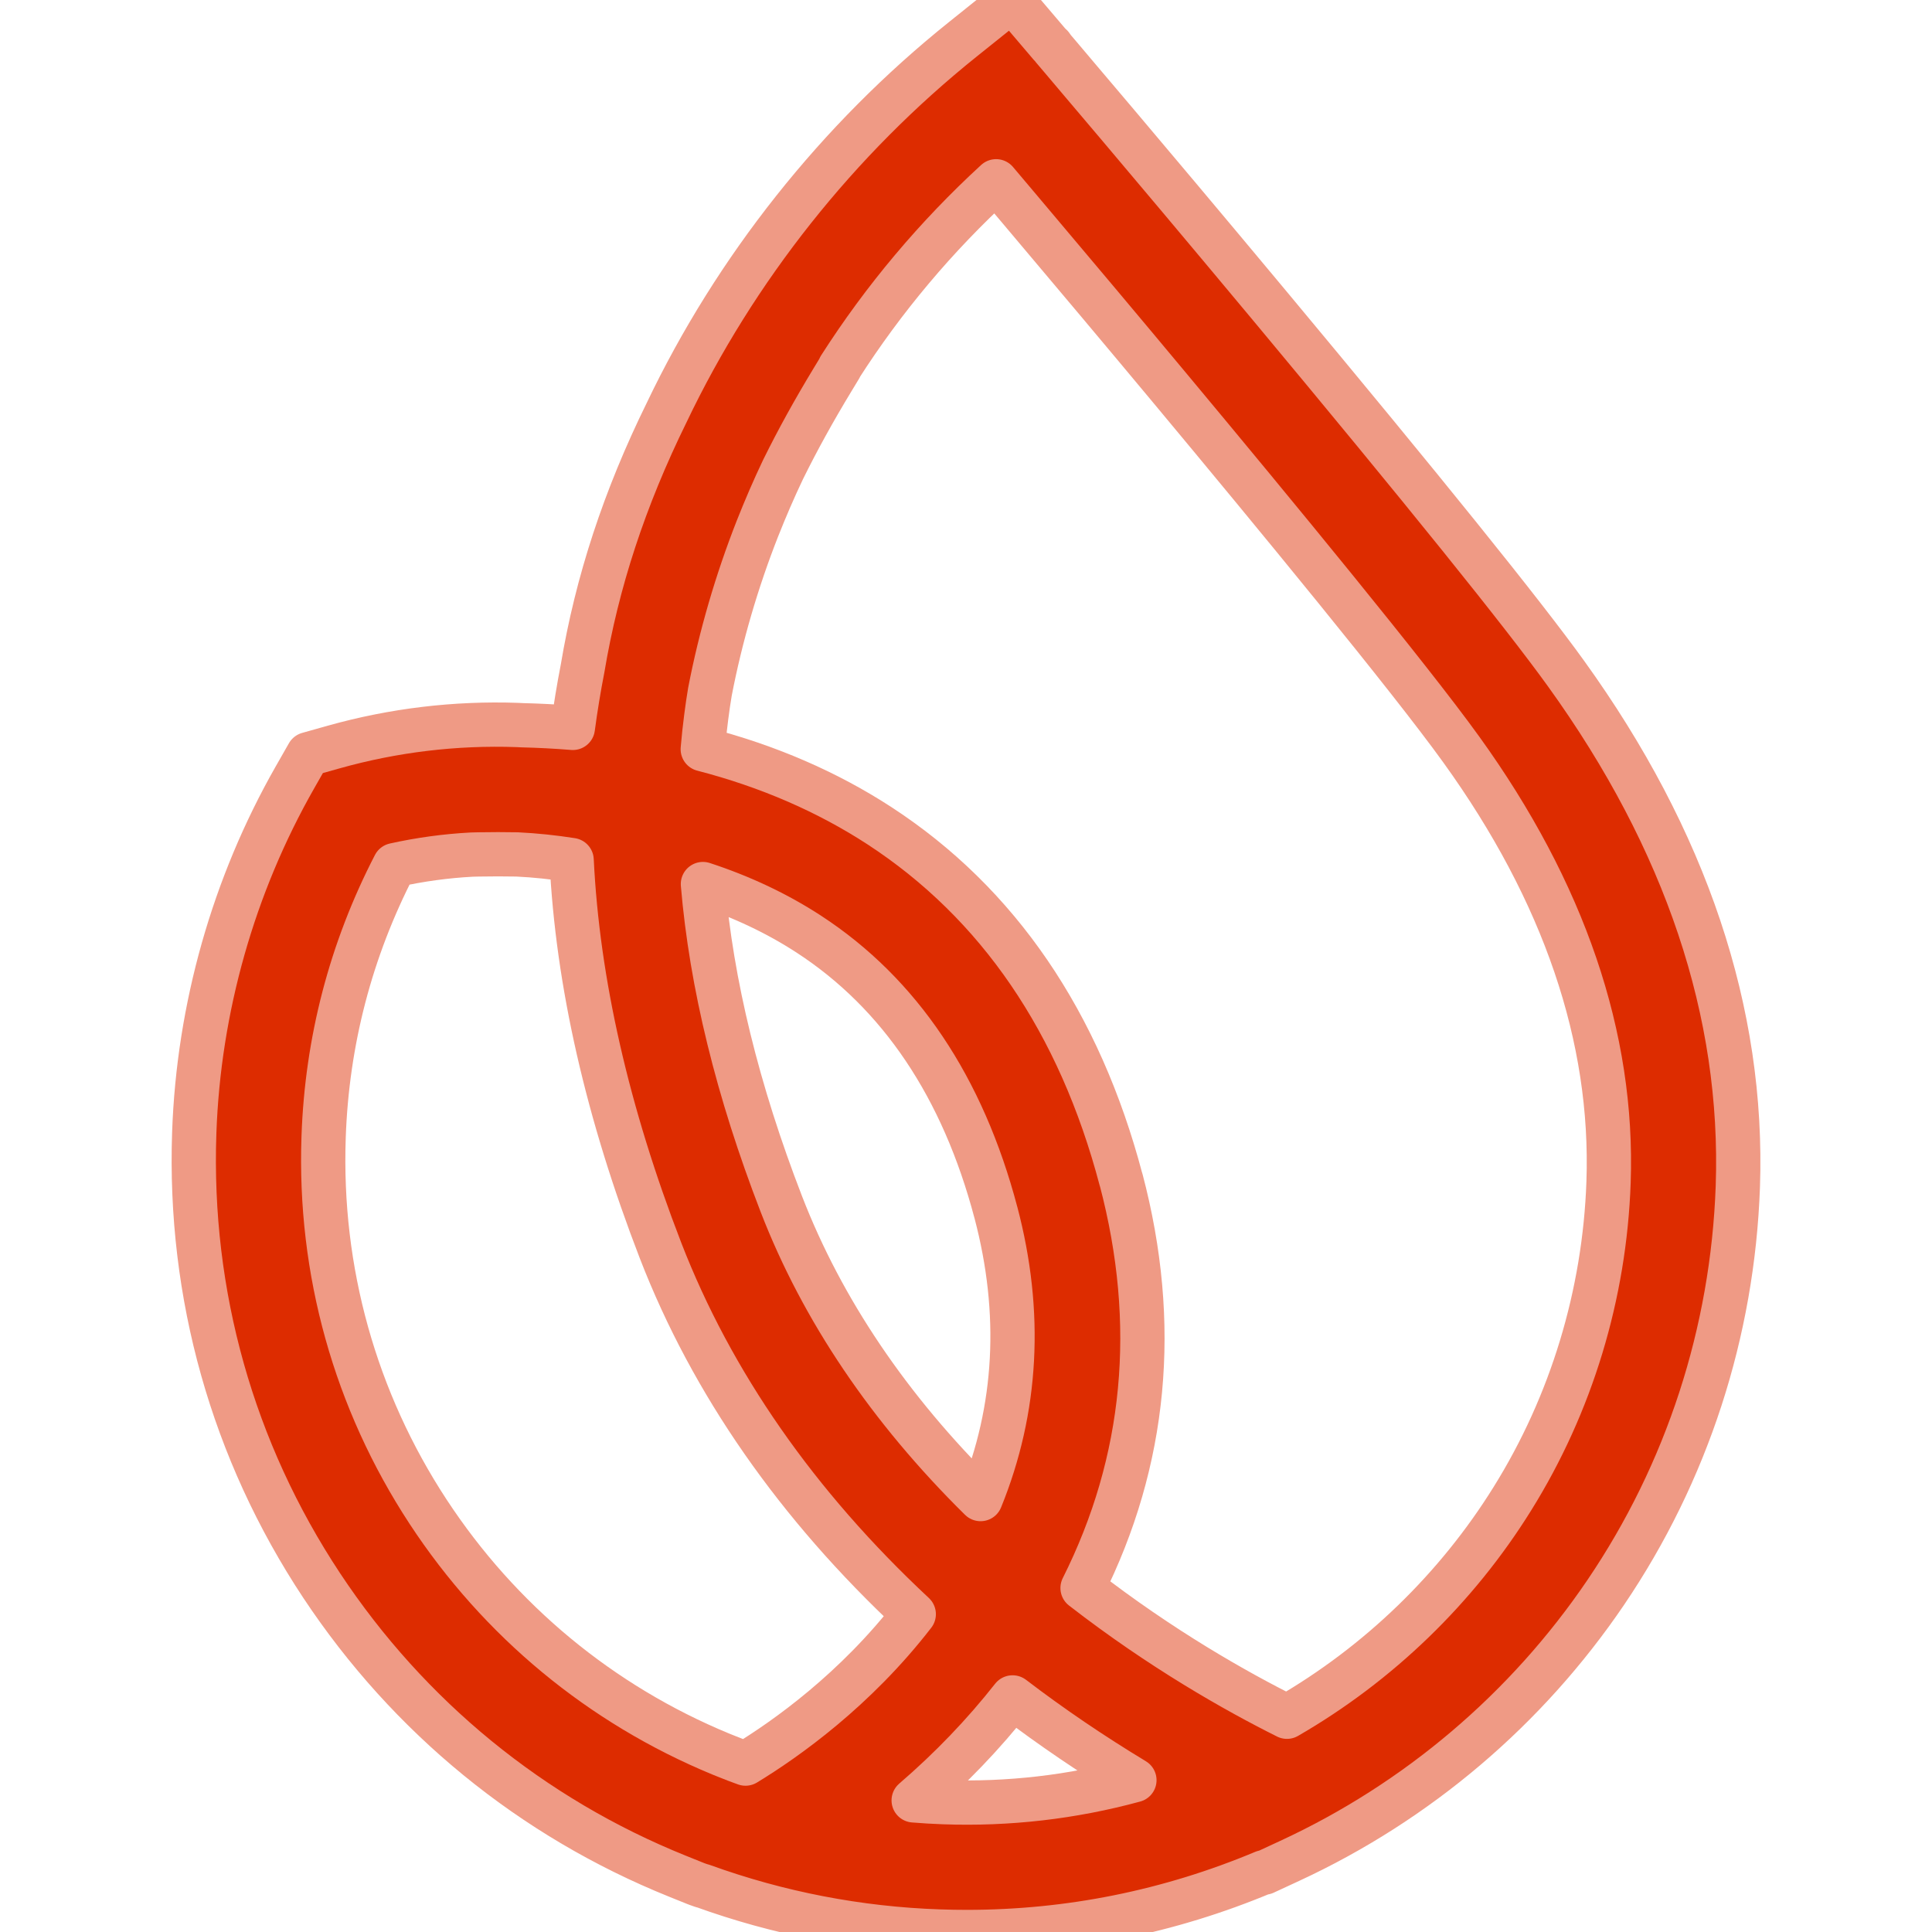
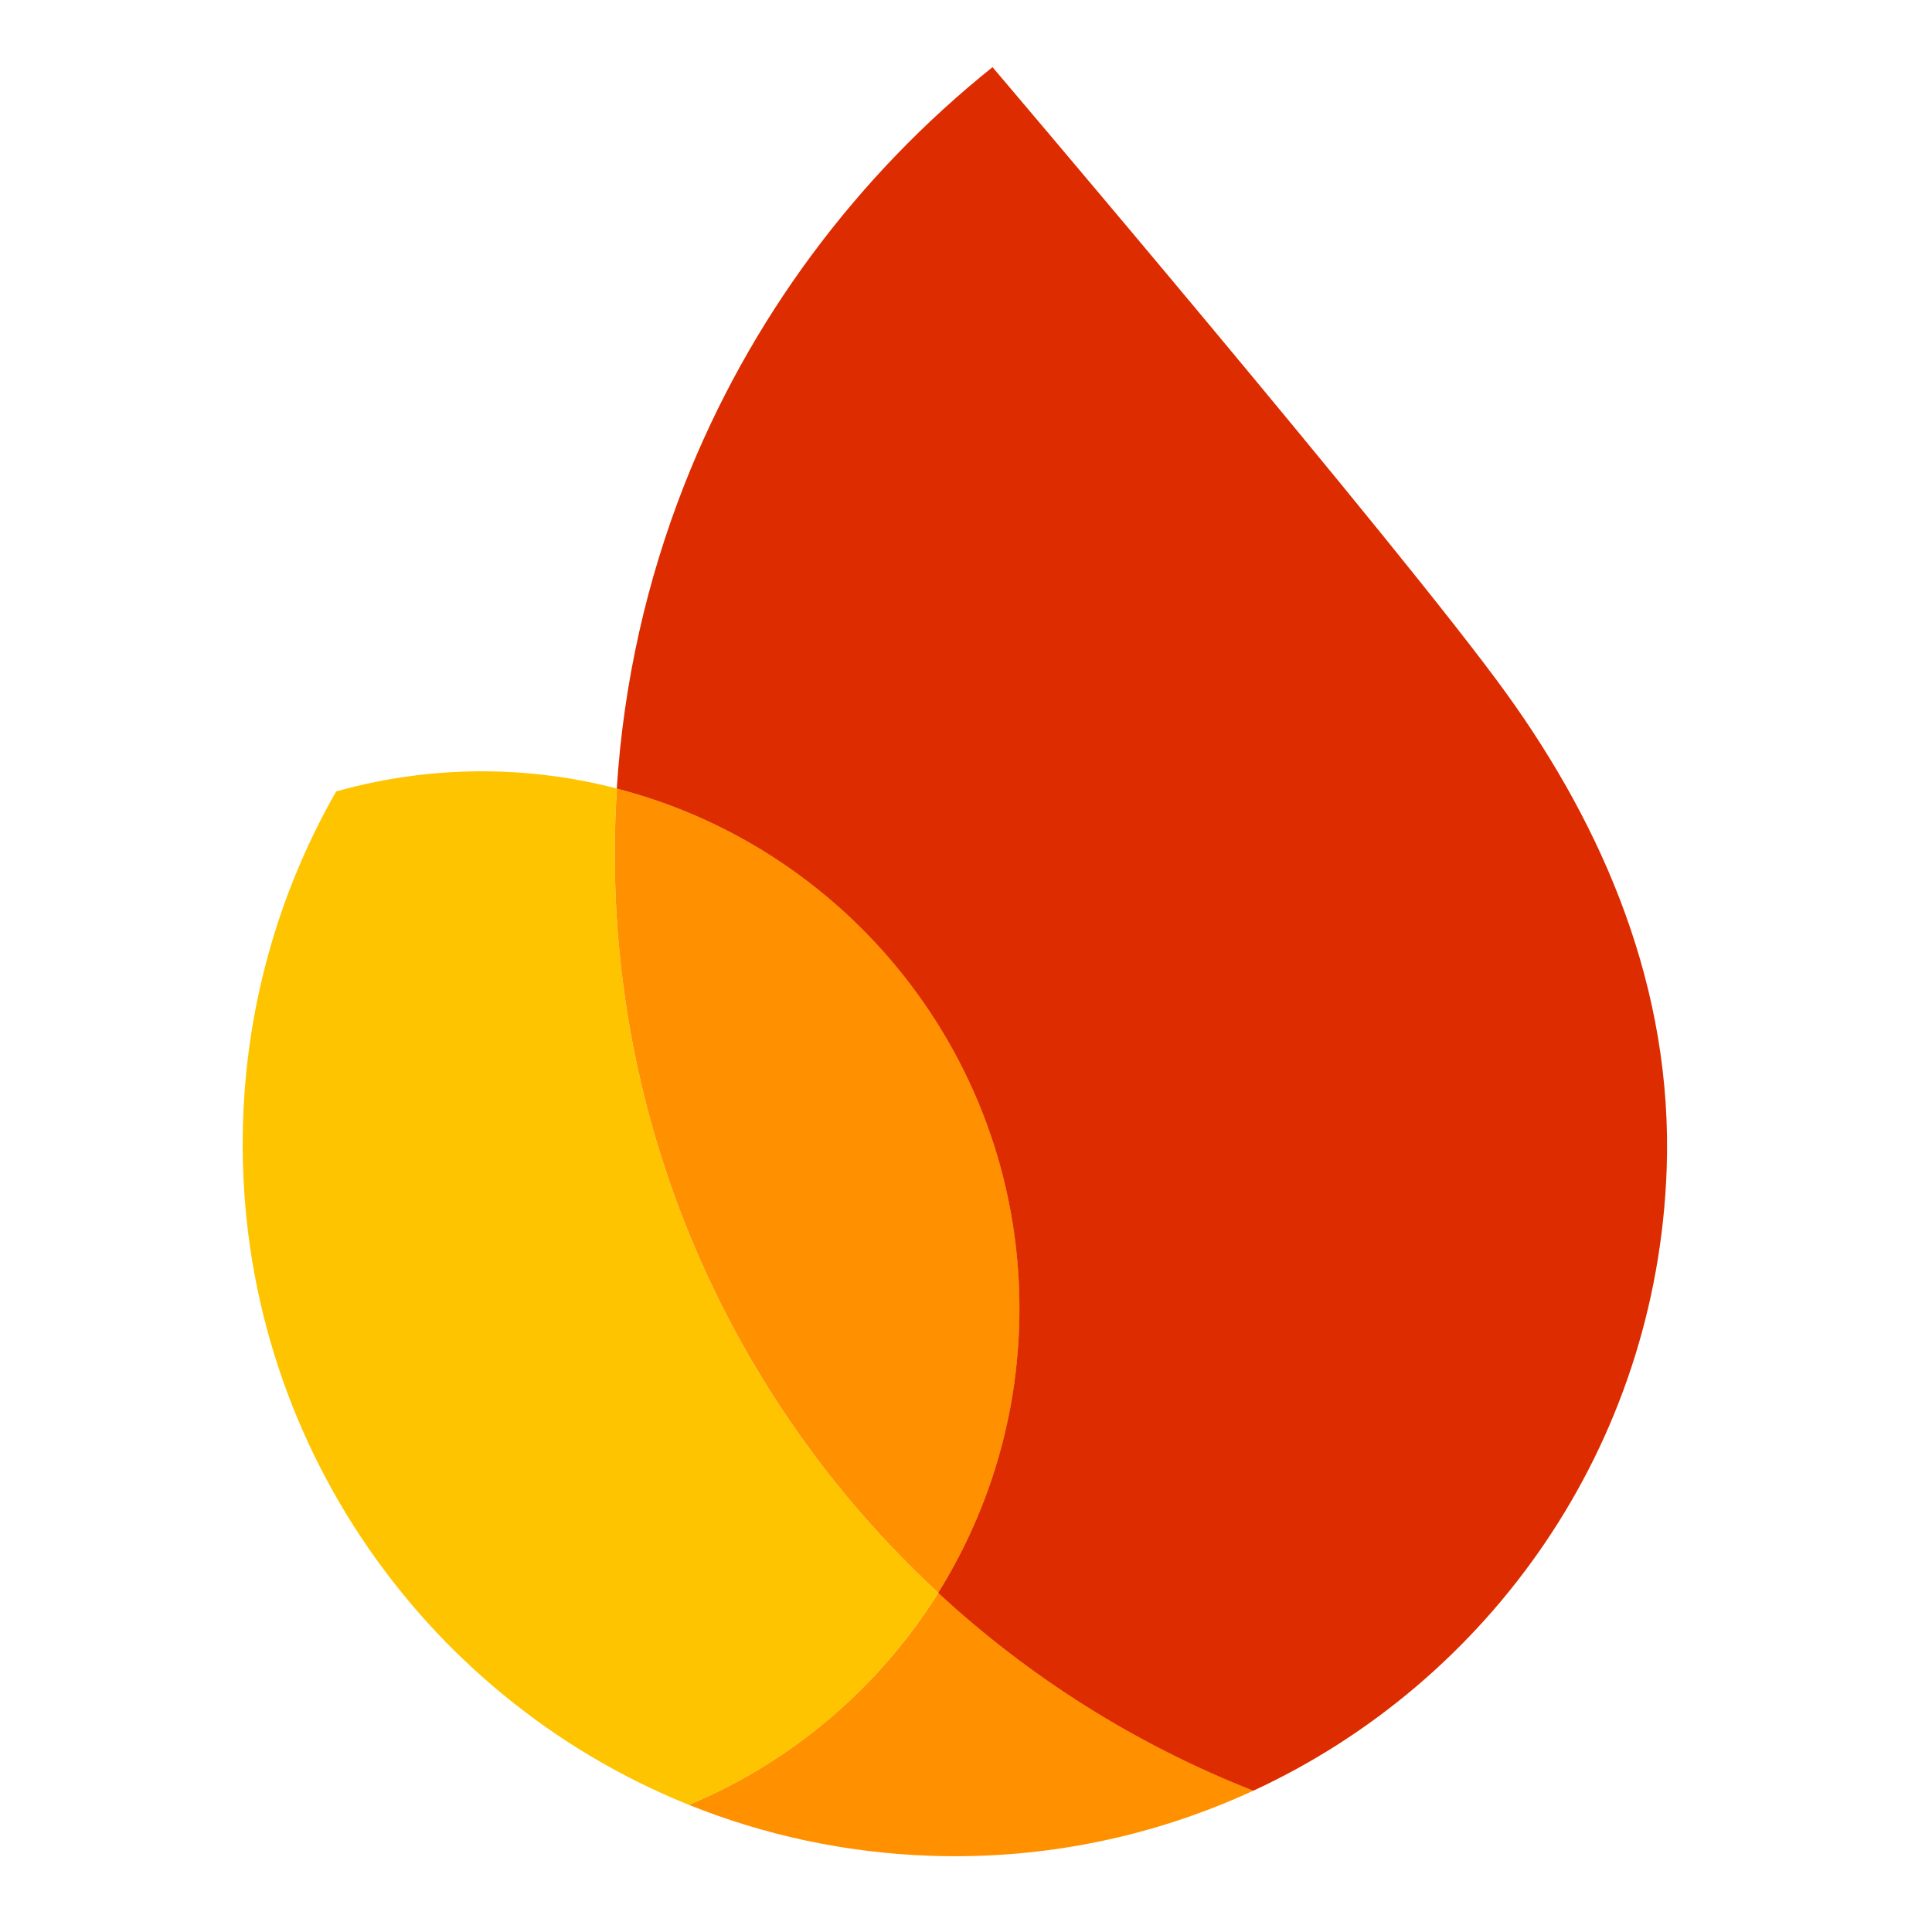
- <svg xmlns="http://www.w3.org/2000/svg" viewBox="0 0 24 24" role="img" aria-label="Firebase / Firestore">
-   <defs>
-     <filter id="tss_firebase_flt" x="-45%" y="-45%" width="190%" height="190%">
-       <feGaussianBlur stdDeviation="1.15" />
-     </filter>
-   </defs>
-   <style>@keyframes tss_firebase_ign{0%,10%{fill-opacity:0.28;transform:scale(0.96)}15%{fill-opacity:0.85;transform:scale(1)}20%{fill-opacity:0.38;transform:scale(0.98)}28%,86%{fill-opacity:1;transform:scale(1)}100%{fill-opacity:0.28;transform:scale(0.96)}}@keyframes tss_firebase_glw{0%,12%{opacity:0}16%{opacity:0.4}20%{opacity:0.08}28%,78%{opacity:0.55}92%,100%{opacity:0}}.tss_firebase_ign{transform-origin:12px 12px;animation:tss_firebase_ign 3.6s ease-in-out infinite}.tss_firebase_glw{animation:tss_firebase_glw 3.6s ease-in-out infinite;opacity:0}@keyframes tss_firebase_sp0{0%,0%{stroke-dashoffset:100;stroke-opacity:1}30%,78%{stroke-dashoffset:0;stroke-opacity:0.25}100%{stroke-dashoffset:-100;stroke-opacity:1}}.tss_firebase_sp0{stroke-dasharray:100;animation:tss_firebase_sp0 3.6s cubic-bezier(0.22,1,0.36,1) infinite}@keyframes tss_firebase_sp1{0%,6%{stroke-dashoffset:100;stroke-opacity:1}35%,78%{stroke-dashoffset:0;stroke-opacity:0.25}100%{stroke-dashoffset:-100;stroke-opacity:1}}.tss_firebase_sp1{stroke-dasharray:100;animation:tss_firebase_sp1 3.6s cubic-bezier(0.22,1,0.36,1) infinite}@keyframes tss_firebase_sp2{0%,12%{stroke-dashoffset:100;stroke-opacity:1}40%,78%{stroke-dashoffset:0;stroke-opacity:0.25}100%{stroke-dashoffset:-100;stroke-opacity:1}}.tss_firebase_sp2{stroke-dasharray:100;animation:tss_firebase_sp2 3.6s cubic-bezier(0.22,1,0.36,1) infinite}@media (prefers-reduced-motion: reduce){.tss_firebase_ign{animation:none!important;transform:none!important;fill-opacity:1!important}.tss_firebase_glw{animation:none!important;opacity:0.25!important}.tss_firebase_sp0{animation:none!important;stroke-dashoffset:0!important;stroke-opacity:0!important}.tss_firebase_sp1{animation:none!important;stroke-dashoffset:0!important;stroke-opacity:0!important}.tss_firebase_sp2{animation:none!important;stroke-dashoffset:0!important;stroke-opacity:0!important}}</style>
-   <path class="tss_firebase_glw" filter="url(#tss_firebase_flt)" fill="#EF9A85" fill-rule="evenodd" d="M19.455 8.369c-.538-.748-1.778-2.285-3.681-4.569-.826-.991-1.535-1.832-1.884-2.245a146 146 0 0 0-.488-.576l-.207-.245-.113-.133-.022-.032-.01-.005L12.57 0l-.609.488c-1.555 1.246-2.828 2.851-3.681 4.64-.523 1.064-.864 2.105-1.043 3.176-.047.241-.088.489-.121.738-.209-.017-.421-.028-.632-.033-.018-.001-.035-.002-.059-.003a7.46 7.46 0 0 0-2.28.274l-.317.089-.163.286c-.765 1.342-1.198 2.869-1.252 4.416-.07 2.01.477 3.954 1.583 5.625 1.082 1.633 2.61 2.882 4.42 3.611l.236.095.071.025.003-.001a9.59 9.59 0 0 0 2.941.568q.171.006.342.006c1.273 0 2.513-.249 3.69-.742l.008.004.313-.145a9.63 9.63 0 0 0 3.927-3.335c1.01-1.49 1.577-3.234 1.641-5.042.075-2.161-.643-4.304-2.133-6.371m-7.083 6.695c.328 1.244.264 2.44-.191 3.558-1.135-1.12-1.967-2.352-2.475-3.665-.543-1.404-.87-2.74-.974-3.975.48.157.922.366 1.315.622 1.132.737 1.914 1.902 2.325 3.461zm.207 6.022c.482.368.99.712 1.513 1.028-.771.21-1.565.302-2.369.273a8 8 0 0 1-.373-.022c.458-.394.869-.823 1.228-1.279zm1.347-6.431c-.516-1.957-1.527-3.437-3.002-4.398-.647-.421-1.385-.741-2.194-.95.011-.134.026-.268.043-.4.014-.113.03-.216.046-.313.133-.689.332-1.37.589-2.025.099-.25.206-.499.321-.74l.004-.008c.177-.358.376-.719.61-1.105l.092-.152-.003-.001c.544-.851 1.197-1.627 1.942-2.311l.288.341c.672.796 1.304 1.548 1.878 2.237 1.291 1.549 2.966 3.583 3.612 4.48 1.277 1.771 1.893 3.579 1.83 5.375-.049 1.395-.461 2.755-1.195 3.933-.694 1.116-1.661 2.05-2.8 2.708-.636-.318-1.559-.839-2.539-1.599.79-1.575.952-3.28.479-5.072zm-2.575 5.397c-.725.939-1.587 1.55-2.09 1.856-.081-.029-.163-.06-.243-.093l-.065-.026c-1.49-.616-2.747-1.656-3.635-3.01-.907-1.384-1.356-2.993-1.298-4.653.041-1.19.338-2.327.882-3.379.316-.07.638-.114.96-.131l.084-.002c.162-.003.324-.003.478 0 .227.011.454.035.677.07.073 1.513.445 3.145 1.105 4.852.637 1.644 1.694 3.162 3.144 4.515z" />
-   <path class="tss_firebase_ign" fill="#DD2C00" fill-rule="evenodd" d="M19.455 8.369c-.538-.748-1.778-2.285-3.681-4.569-.826-.991-1.535-1.832-1.884-2.245a146 146 0 0 0-.488-.576l-.207-.245-.113-.133-.022-.032-.01-.005L12.57 0l-.609.488c-1.555 1.246-2.828 2.851-3.681 4.64-.523 1.064-.864 2.105-1.043 3.176-.047.241-.088.489-.121.738-.209-.017-.421-.028-.632-.033-.018-.001-.035-.002-.059-.003a7.46 7.46 0 0 0-2.28.274l-.317.089-.163.286c-.765 1.342-1.198 2.869-1.252 4.416-.07 2.01.477 3.954 1.583 5.625 1.082 1.633 2.61 2.882 4.42 3.611l.236.095.071.025.003-.001a9.59 9.59 0 0 0 2.941.568q.171.006.342.006c1.273 0 2.513-.249 3.69-.742l.008.004.313-.145a9.63 9.63 0 0 0 3.927-3.335c1.01-1.49 1.577-3.234 1.641-5.042.075-2.161-.643-4.304-2.133-6.371m-7.083 6.695c.328 1.244.264 2.44-.191 3.558-1.135-1.12-1.967-2.352-2.475-3.665-.543-1.404-.87-2.74-.974-3.975.48.157.922.366 1.315.622 1.132.737 1.914 1.902 2.325 3.461zm.207 6.022c.482.368.99.712 1.513 1.028-.771.21-1.565.302-2.369.273a8 8 0 0 1-.373-.022c.458-.394.869-.823 1.228-1.279zm1.347-6.431c-.516-1.957-1.527-3.437-3.002-4.398-.647-.421-1.385-.741-2.194-.95.011-.134.026-.268.043-.4.014-.113.03-.216.046-.313.133-.689.332-1.37.589-2.025.099-.25.206-.499.321-.74l.004-.008c.177-.358.376-.719.61-1.105l.092-.152-.003-.001c.544-.851 1.197-1.627 1.942-2.311l.288.341c.672.796 1.304 1.548 1.878 2.237 1.291 1.549 2.966 3.583 3.612 4.48 1.277 1.771 1.893 3.579 1.83 5.375-.049 1.395-.461 2.755-1.195 3.933-.694 1.116-1.661 2.05-2.8 2.708-.636-.318-1.559-.839-2.539-1.599.79-1.575.952-3.28.479-5.072zm-2.575 5.397c-.725.939-1.587 1.55-2.09 1.856-.081-.029-.163-.06-.243-.093l-.065-.026c-1.49-.616-2.747-1.656-3.635-3.01-.907-1.384-1.356-2.993-1.298-4.653.041-1.19.338-2.327.882-3.379.316-.07.638-.114.96-.131l.084-.002c.162-.003.324-.003.478 0 .227.011.454.035.677.07.073 1.513.445 3.145 1.105 4.852.637 1.644 1.694 3.162 3.144 4.515z" />
-   <path class="tss_firebase_sp0" pathLength="100" fill="none" stroke="#EF9A85" stroke-width="0.55" stroke-linecap="round" stroke-linejoin="round" d="M19.455 8.369 c-0.538 -0.748 -1.778 -2.285 -3.681 -4.569 c-0.826 -0.991 -1.535 -1.832 -1.884 -2.245 a146 146 0 0 0 -0.488 -0.576 l-0.207 -0.245 l-0.113 -0.133 l-0.022 -0.032 l-0.01 -0.005 L12.57 0 l-0.609 0.488 c-1.555 1.246 -2.828 2.851 -3.681 4.64 c-0.523 1.064 -0.864 2.105 -1.043 3.176 c-0.047 0.241 -0.088 0.489 -0.121 0.738 c-0.209 -0.017 -0.421 -0.028 -0.632 -0.033 c-0.018 -0.001 -0.035 -0.002 -0.059 -0.003 a7.46 7.46 0 0 0 -2.28 0.274 l-0.317 0.089 l-0.163 0.286 c-0.765 1.342 -1.198 2.869 -1.252 4.416 c-0.07 2.01 0.477 3.954 1.583 5.625 c1.082 1.633 2.61 2.882 4.42 3.611 l0.236 0.095 l0.071 0.025 l0.003 -0.001 a9.59 9.59 0 0 0 2.941 0.568 q0.171 0.006 0.342 0.006 c1.273 0 2.513 -0.249 3.69 -0.742 l0.008 0.004 l0.313 -0.145 a9.63 9.63 0 0 0 3.927 -3.335 c1.01 -1.49 1.577 -3.234 1.641 -5.042 c0.075 -2.161 -0.643 -4.304 -2.133 -6.371 M12.372 15.064 c0.328 1.244 0.264 2.44 -0.191 3.558 c-1.135 -1.12 -1.967 -2.352 -2.475 -3.665 c-0.543 -1.404 -0.87 -2.74 -0.974 -3.975 c0.48 0.157 0.922 0.366 1.315 0.622 c1.132 0.737 1.914 1.902 2.325 3.461 Z" />
-   <path class="tss_firebase_sp1" pathLength="100" fill="none" stroke="#EF9A85" stroke-width="0.55" stroke-linecap="round" stroke-linejoin="round" d="M12.579 21.086 c0.482 0.368 0.99 0.712 1.513 1.028 c-0.771 0.21 -1.565 0.302 -2.369 0.273 a8 8 0 0 1 -0.373 -0.022 c0.458 -0.394 0.869 -0.823 1.228 -1.279 Z M13.926 14.655 c-0.516 -1.957 -1.527 -3.437 -3.002 -4.398 c-0.647 -0.421 -1.385 -0.741 -2.194 -0.95 c0.011 -0.134 0.026 -0.268 0.043 -0.4 c0.014 -0.113 0.03 -0.216 0.046 -0.313 c0.133 -0.689 0.332 -1.37 0.589 -2.025 c0.099 -0.25 0.206 -0.499 0.321 -0.74 l0.004 -0.008 c0.177 -0.358 0.376 -0.719 0.61 -1.105 l0.092 -0.152 l-0.003 -0.001 c0.544 -0.851 1.197 -1.627 1.942 -2.311 l0.288 0.341 c0.672 0.796 1.304 1.548 1.878 2.237 c1.291 1.549 2.966 3.583 3.612 4.48 c1.277 1.771 1.893 3.579 1.83 5.375 c-0.049 1.395 -0.461 2.755 -1.195 3.933 c-0.694 1.116 -1.661 2.05 -2.8 2.708 c-0.636 -0.318 -1.559 -0.839 -2.539 -1.599 c0.79 -1.575 0.952 -3.28 0.479 -5.072 Z" />
-   <path class="tss_firebase_sp2" pathLength="100" fill="none" stroke="#EF9A85" stroke-width="0.55" stroke-linecap="round" stroke-linejoin="round" d="M11.351 20.052 c-0.725 0.939 -1.587 1.55 -2.09 1.856 c-0.081 -0.029 -0.163 -0.06 -0.243 -0.093 l-0.065 -0.026 c-1.49 -0.616 -2.747 -1.656 -3.635 -3.01 c-0.907 -1.384 -1.356 -2.993 -1.298 -4.653 c0.041 -1.19 0.338 -2.327 0.882 -3.379 c0.316 -0.07 0.638 -0.114 0.96 -0.131 l0.084 -0.002 c0.162 -0.003 0.324 -0.003 0.478 0 c0.227 0.011 0.454 0.035 0.677 0.07 c0.073 1.513 0.445 3.145 1.105 4.852 c0.637 1.644 1.694 3.162 3.144 4.515 Z" />
+ <svg xmlns="http://www.w3.org/2000/svg" viewBox="0 0 128 128" role="img" aria-label="Firebase / Firestore">
+   <style>@keyframes tss_firebase_ign{0%,10%{fill-opacity:0.28;transform:scale(0.96)}15%{fill-opacity:0.85;transform:scale(1)}20%{fill-opacity:0.38;transform:scale(0.98)}28%,100%{fill-opacity:1;transform:scale(1)}}.tss_firebase_ign{transform-box:fill-box;transform-origin:center;animation:tss_firebase_ign 8s ease-in-out infinite}@media (prefers-reduced-motion: reduce){.tss_firebase_ign{animation:none!important;transform:none!important;fill-opacity:1!important}}</style>
+   <g transform="scale(0.213333)">
+     <g class="tss_firebase_ign">
+       <path fill="#FF9100" d="M213.918 560.499C237.166 569.856 262.387 575.408 288.87 576.333C324.71 577.585 358.792 570.175 389.261 556.099C352.724 541.744 319.634 520.751 291.392 494.651C273.086 523.961 246.01 547.113 213.918 560.499Z" />
+       <path fill="#FFC400" d="M291.389 494.66C226.923 435.038 187.815 348.743 191.12 254.092C191.228 251.019 191.39 247.947 191.58 244.876C180.034 241.89 167.98 240.068 155.576 239.635C137.821 239.015 120.626 241.217 104.393 245.788C87.184 275.933 76.799 310.521 75.505 347.569C72.166 443.18 130.027 526.723 213.914 560.508C246.007 547.121 273.082 523.998 291.389 494.66Z" />
+       <path fill="#FF9100" d="M291.39 494.657C306.378 470.671 315.465 442.551 316.523 412.254C319.306 332.559 265.731 264.003 191.581 244.873C191.391 247.944 191.229 251.016 191.121 254.089C187.816 348.74 226.924 435.035 291.39 494.657Z" />
+       <path fill="#DD2C00" d="M308.231 20.858C266 54.691 232.652 99.302 212.475 150.693C200.924 180.129 193.665 211.748 191.546 244.893C265.696 264.023 319.272 332.579 316.489 412.273C315.431 442.57 306.317 470.663 291.355 494.677C319.595 520.804 352.686 541.77 389.223 556.124C462.56 522.224 514.593 449.278 517.606 362.997C519.558 307.096 498.08 257.273 467.731 215.219C435.68 170.742 308.231 20.858 308.231 20.858Z" />
+     </g>
+   </g>
</svg>
